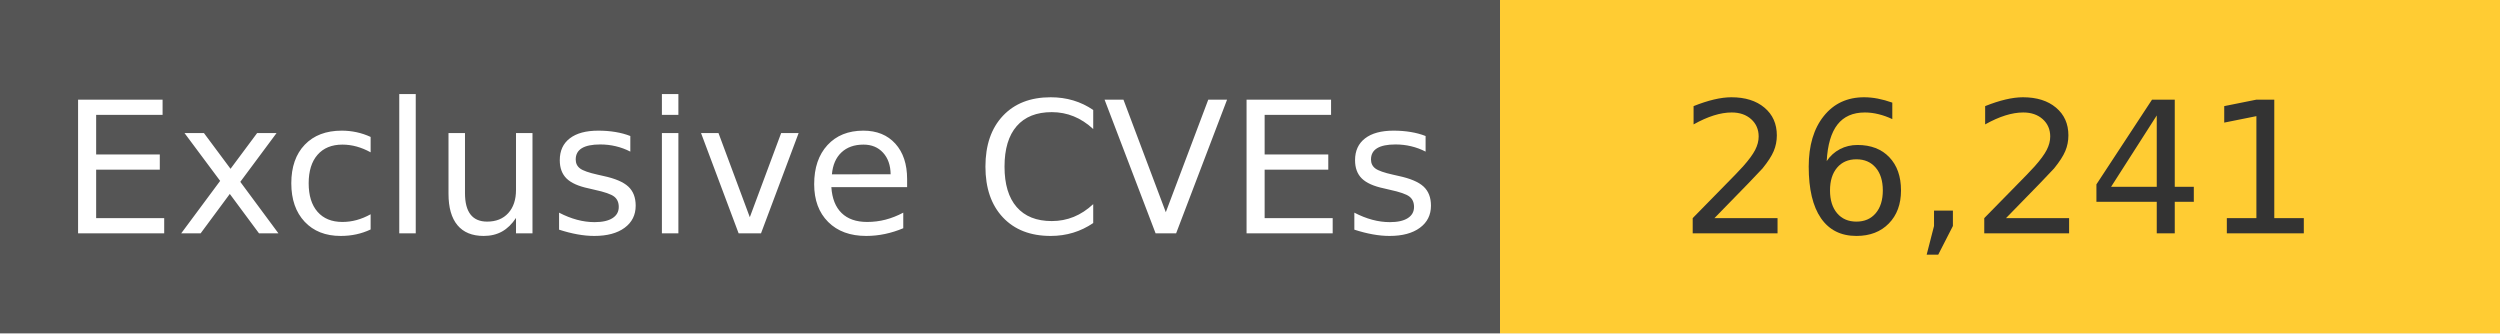
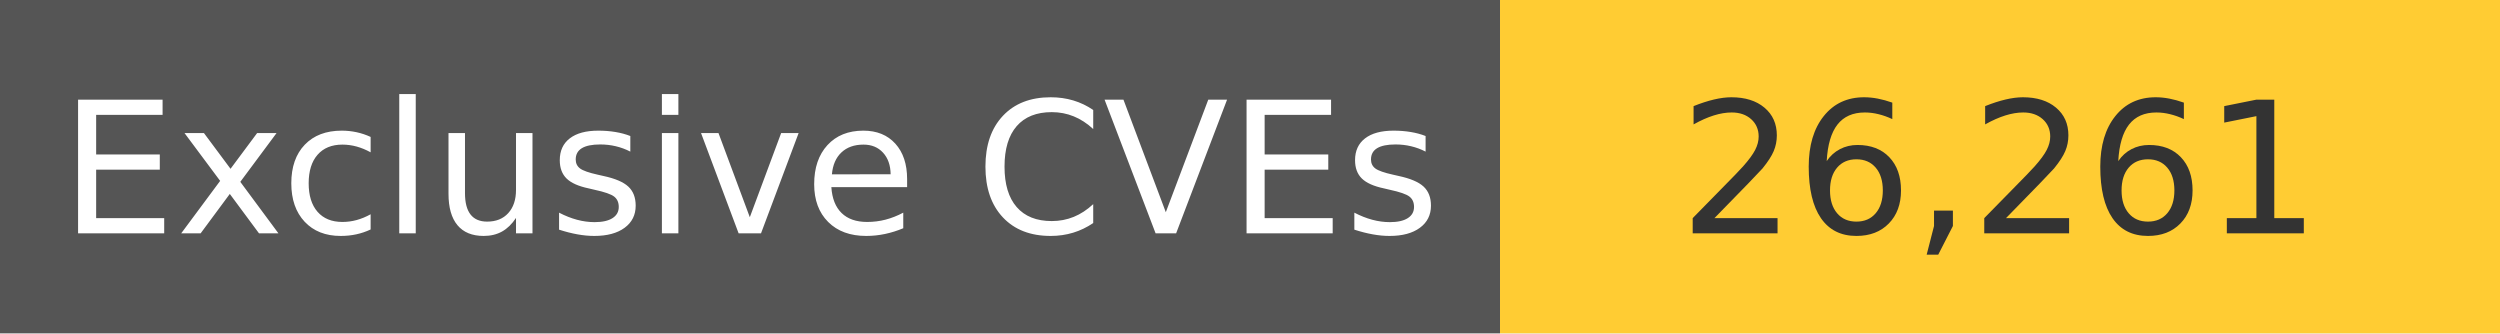
<svg xmlns="http://www.w3.org/2000/svg" width="150" height="20" role="img">
  <linearGradient id="s" x2="0" y2="100%">
    <stop offset="0" stop-color="#bbb" stop-opacity=".1" />
    <stop offset="1" stop-opacity=".1" />
  </linearGradient>
  <g>
    <rect width="90" height="20" fill="#555" />
    <rect x="90" width="267" height="20" fill="#ffcc33" />
  </g>
  <g fill="#fff" text-anchor="middle" font-family="Verdana,Geneva,DejaVu Sans,sans-serif" text-rendering="geometricPrecision" font-size="110">
    <text x="450" y="140" transform="scale(.1)" fill="#fff">
            Exclusive CVEs
        </text>
    <text x="1200" y="140" transform="scale(.1)" fill="#333">
-             26,241
+             26,261
        </text>
  </g>
</svg>
